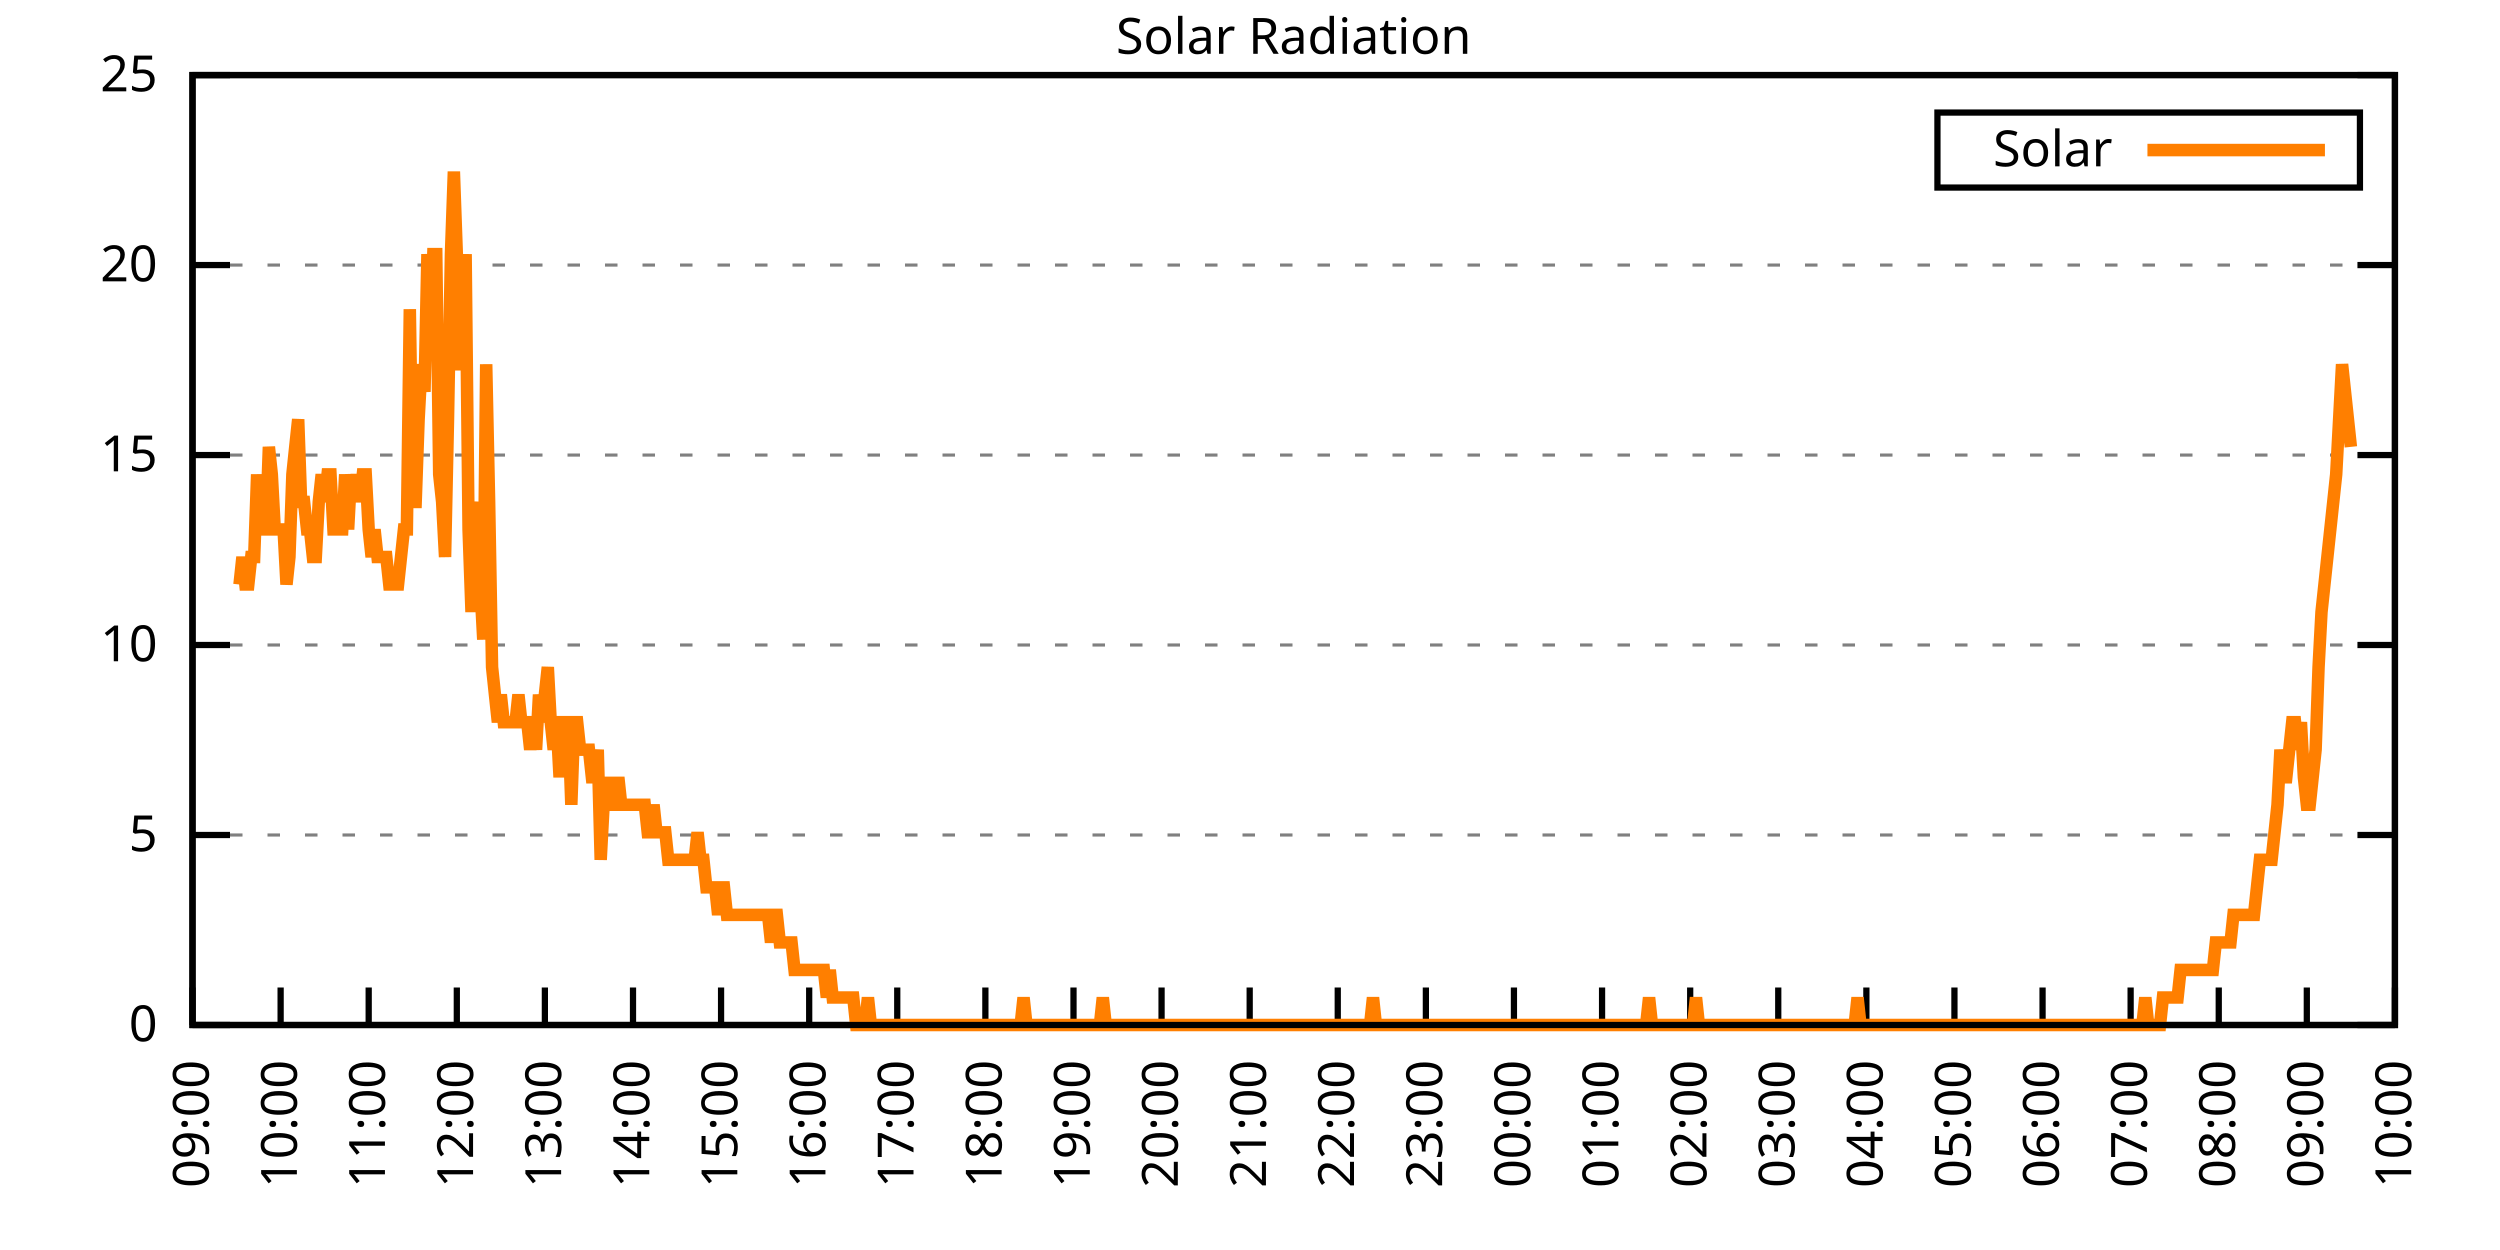
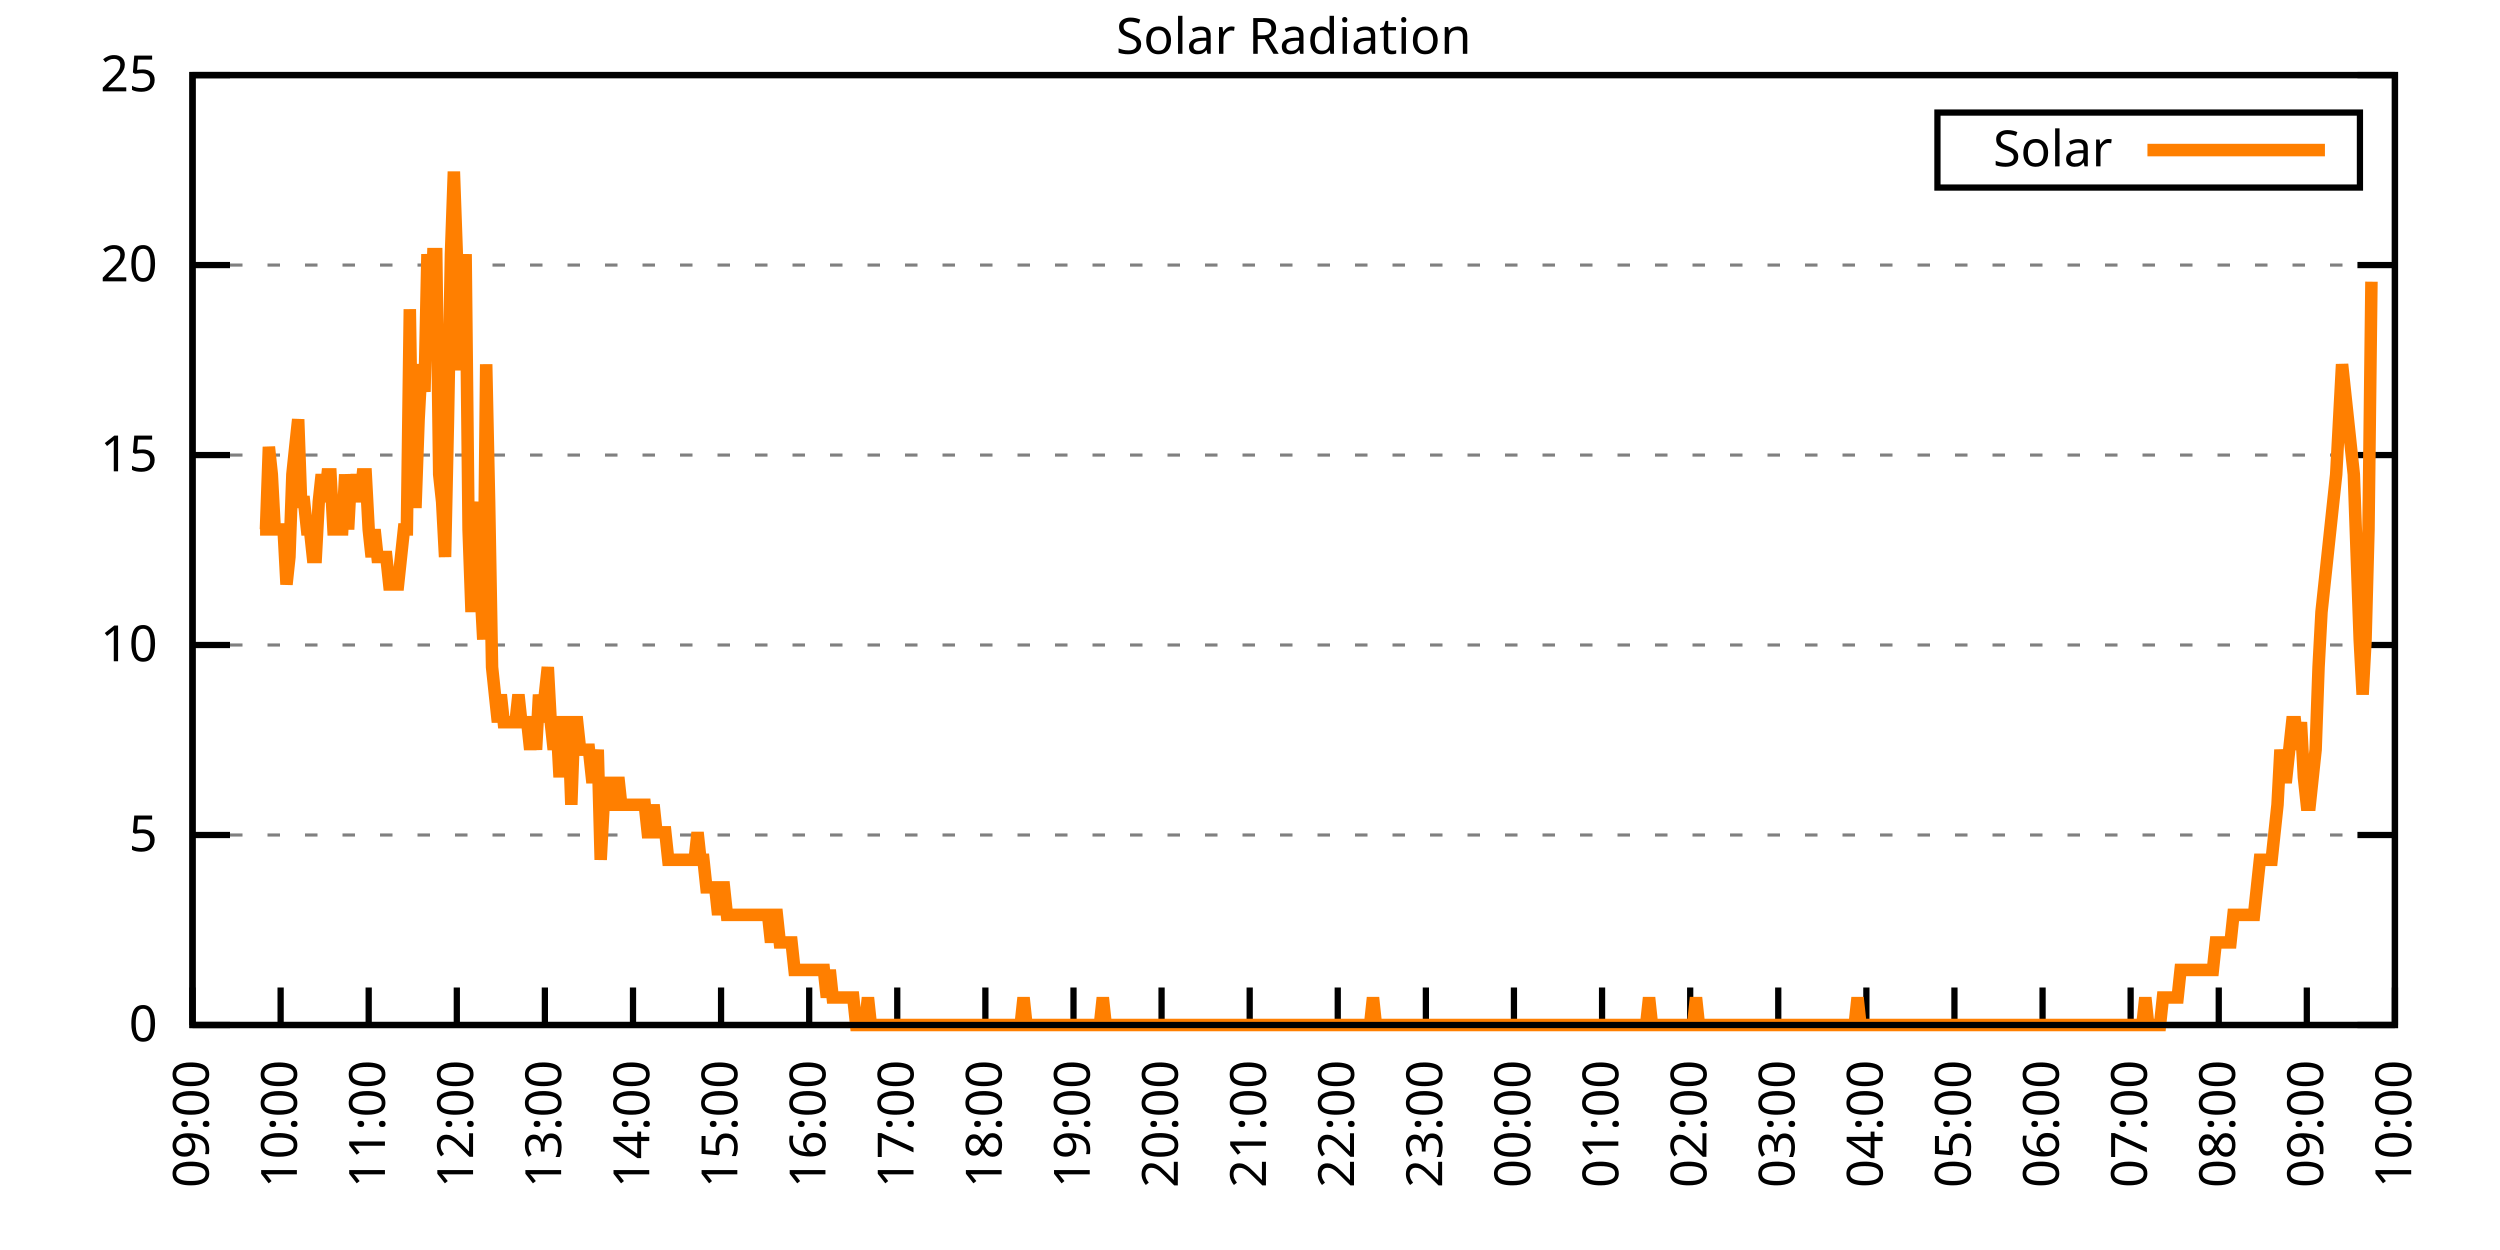
<svg xmlns="http://www.w3.org/2000/svg" xmlns:xlink="http://www.w3.org/1999/xlink" width="400" height="200" viewBox="0 0 400 200">
  <g id="gnuplot_canvas">
    <rect x="0" y="0" width="400" height="200" fill="none" />
    <defs>
      <circle id="gpDot" r="0.5" stroke-width="0.5" stroke="currentColor" />
      <path id="gpPt0" stroke-width="0.333" stroke="currentColor" d="M-1,0 h2 M0,-1 v2" />
      <path id="gpPt1" stroke-width="0.333" stroke="currentColor" d="M-1,-1 L1,1 M1,-1 L-1,1" />
      <path id="gpPt2" stroke-width="0.333" stroke="currentColor" d="M-1,0 L1,0 M0,-1 L0,1 M-1,-1 L1,1 M-1,1 L1,-1" />
      <rect id="gpPt3" stroke-width="0.333" stroke="currentColor" x="-1" y="-1" width="2" height="2" />
      <rect id="gpPt4" stroke-width="0.333" stroke="currentColor" fill="currentColor" x="-1" y="-1" width="2" height="2" />
      <circle id="gpPt5" stroke-width="0.333" stroke="currentColor" cx="0" cy="0" r="1" />
      <use xlink:href="#gpPt5" id="gpPt6" fill="currentColor" stroke="none" />
      <path id="gpPt7" stroke-width="0.333" stroke="currentColor" d="M0,-1.33 L-1.33,0.67 L1.33,0.67 z" />
      <use xlink:href="#gpPt7" id="gpPt8" fill="currentColor" stroke="none" />
      <use xlink:href="#gpPt7" id="gpPt9" stroke="currentColor" transform="rotate(180)" />
      <use xlink:href="#gpPt9" id="gpPt10" fill="currentColor" stroke="none" />
      <use xlink:href="#gpPt3" id="gpPt11" stroke="currentColor" transform="rotate(45)" />
      <use xlink:href="#gpPt11" id="gpPt12" fill="currentColor" stroke="none" />
      <path id="gpPt13" stroke-width="0.333" stroke="currentColor" d="M0,1.330 L1.265,0.411 L0.782,-1.067 L-0.782,-1.076 L-1.265,0.411 z" />
      <use xlink:href="#gpPt13" id="gpPt14" fill="currentColor" stroke="none" />
      <filter id="textbox" filterUnits="objectBoundingBox" x="0" y="0" height="1" width="1">
        <feFlood flood-color="white" flood-opacity="1" result="bgnd" />
        <feComposite in="SourceGraphic" in2="bgnd" operator="atop" />
      </filter>
      <filter id="greybox" filterUnits="objectBoundingBox" x="0" y="0" height="1" width="1">
        <feFlood flood-color="lightgrey" flood-opacity="1" result="grey" />
        <feComposite in="SourceGraphic" in2="grey" operator="atop" />
      </filter>
    </defs>
    <g fill="none" color="white" stroke="currentColor" stroke-width="1.00" stroke-linecap="butt" stroke-linejoin="miter">
</g>
    <g fill="none" color="black" stroke="currentColor" stroke-width="1.00" stroke-linecap="butt" stroke-linejoin="miter">
      <g stroke="none" shape-rendering="crispEdges">
        <polygon fill="rgb(255, 255, 255)" points="30.80,164.00 383.18,164.00 383.18,12.02 30.80,12.02 " />
      </g>
    </g>
    <g fill="none" color="black" stroke="currentColor" stroke-width="1.00" stroke-linecap="butt" stroke-linejoin="miter">
</g>
    <g fill="none" color="black" stroke="black" stroke-width="0.50" stroke-linecap="butt" stroke-linejoin="miter">
</g>
    <g fill="none" color="gray" stroke="currentColor" stroke-width="0.50" stroke-linecap="butt" stroke-linejoin="miter">
      <path stroke="gray" stroke-dasharray="2,4" class="gridline" d="M30.80,164.00 L383.19,164.00  " />
    </g>
    <g fill="none" color="gray" stroke="gray" stroke-width="1.00" stroke-linecap="butt" stroke-linejoin="miter">
</g>
    <g fill="none" color="black" stroke="currentColor" stroke-width="1.00" stroke-linecap="butt" stroke-linejoin="miter">
      <path stroke="black" d="M30.80,164.00 L36.80,164.00 M383.19,164.00 L377.19,164.00  " />
      <g transform="translate(25.20,166.60)" stroke="none" fill="black" font-family="Sans" font-size="8.00" text-anchor="end">
        <text>
          <tspan font-family="Sans"> 0</tspan>
        </text>
      </g>
    </g>
    <g fill="none" color="black" stroke="currentColor" stroke-width="1.00" stroke-linecap="butt" stroke-linejoin="miter">
</g>
    <g fill="none" color="black" stroke="black" stroke-width="0.50" stroke-linecap="butt" stroke-linejoin="miter">
</g>
    <g fill="none" color="gray" stroke="currentColor" stroke-width="0.50" stroke-linecap="butt" stroke-linejoin="miter">
      <path stroke="gray" stroke-dasharray="2,4" class="gridline" d="M30.80,133.60 L383.19,133.60  " />
    </g>
    <g fill="none" color="gray" stroke="gray" stroke-width="1.00" stroke-linecap="butt" stroke-linejoin="miter">
</g>
    <g fill="none" color="black" stroke="currentColor" stroke-width="1.00" stroke-linecap="butt" stroke-linejoin="miter">
      <path stroke="black" d="M30.80,133.60 L36.80,133.60 M383.19,133.60 L377.19,133.60  " />
      <g transform="translate(25.20,136.20)" stroke="none" fill="black" font-family="Sans" font-size="8.00" text-anchor="end">
        <text>
          <tspan font-family="Sans"> 5</tspan>
        </text>
      </g>
    </g>
    <g fill="none" color="black" stroke="currentColor" stroke-width="1.00" stroke-linecap="butt" stroke-linejoin="miter">
</g>
    <g fill="none" color="black" stroke="black" stroke-width="0.50" stroke-linecap="butt" stroke-linejoin="miter">
</g>
    <g fill="none" color="gray" stroke="currentColor" stroke-width="0.50" stroke-linecap="butt" stroke-linejoin="miter">
      <path stroke="gray" stroke-dasharray="2,4" class="gridline" d="M30.80,103.20 L383.19,103.20  " />
    </g>
    <g fill="none" color="gray" stroke="gray" stroke-width="1.00" stroke-linecap="butt" stroke-linejoin="miter">
</g>
    <g fill="none" color="black" stroke="currentColor" stroke-width="1.00" stroke-linecap="butt" stroke-linejoin="miter">
      <path stroke="black" d="M30.80,103.20 L36.80,103.20 M383.19,103.20 L377.19,103.20  " />
      <g transform="translate(25.20,105.80)" stroke="none" fill="black" font-family="Sans" font-size="8.00" text-anchor="end">
        <text>
          <tspan font-family="Sans"> 10</tspan>
        </text>
      </g>
    </g>
    <g fill="none" color="black" stroke="currentColor" stroke-width="1.00" stroke-linecap="butt" stroke-linejoin="miter">
</g>
    <g fill="none" color="black" stroke="black" stroke-width="0.50" stroke-linecap="butt" stroke-linejoin="miter">
</g>
    <g fill="none" color="gray" stroke="currentColor" stroke-width="0.50" stroke-linecap="butt" stroke-linejoin="miter">
      <path stroke="gray" stroke-dasharray="2,4" class="gridline" d="M30.80,72.81 L383.19,72.81  " />
    </g>
    <g fill="none" color="gray" stroke="gray" stroke-width="1.00" stroke-linecap="butt" stroke-linejoin="miter">
</g>
    <g fill="none" color="black" stroke="currentColor" stroke-width="1.00" stroke-linecap="butt" stroke-linejoin="miter">
      <path stroke="black" d="M30.80,72.81 L36.80,72.81 M383.19,72.81 L377.19,72.81  " />
      <g transform="translate(25.20,75.41)" stroke="none" fill="black" font-family="Sans" font-size="8.00" text-anchor="end">
        <text>
          <tspan font-family="Sans"> 15</tspan>
        </text>
      </g>
    </g>
    <g fill="none" color="black" stroke="currentColor" stroke-width="1.00" stroke-linecap="butt" stroke-linejoin="miter">
</g>
    <g fill="none" color="black" stroke="black" stroke-width="0.50" stroke-linecap="butt" stroke-linejoin="miter">
</g>
    <g fill="none" color="gray" stroke="currentColor" stroke-width="0.50" stroke-linecap="butt" stroke-linejoin="miter">
      <path stroke="gray" stroke-dasharray="2,4" class="gridline" d="M30.80,42.41 L383.19,42.41  " />
    </g>
    <g fill="none" color="gray" stroke="gray" stroke-width="1.00" stroke-linecap="butt" stroke-linejoin="miter">
</g>
    <g fill="none" color="black" stroke="currentColor" stroke-width="1.00" stroke-linecap="butt" stroke-linejoin="miter">
      <path stroke="black" d="M30.80,42.41 L36.80,42.41 M383.19,42.41 L377.19,42.41  " />
      <g transform="translate(25.20,45.01)" stroke="none" fill="black" font-family="Sans" font-size="8.00" text-anchor="end">
        <text>
          <tspan font-family="Sans"> 20</tspan>
        </text>
      </g>
    </g>
    <g fill="none" color="black" stroke="currentColor" stroke-width="1.00" stroke-linecap="butt" stroke-linejoin="miter">
</g>
    <g fill="none" color="black" stroke="black" stroke-width="0.50" stroke-linecap="butt" stroke-linejoin="miter">
</g>
    <g fill="none" color="gray" stroke="currentColor" stroke-width="0.50" stroke-linecap="butt" stroke-linejoin="miter">
      <path stroke="gray" stroke-dasharray="2,4" class="gridline" d="M30.80,12.01 L383.19,12.01  " />
    </g>
    <g fill="none" color="gray" stroke="gray" stroke-width="1.00" stroke-linecap="butt" stroke-linejoin="miter">
</g>
    <g fill="none" color="black" stroke="currentColor" stroke-width="1.00" stroke-linecap="butt" stroke-linejoin="miter">
      <path stroke="black" d="M30.80,12.01 L36.80,12.01 M383.19,12.01 L377.19,12.01  " />
      <g transform="translate(25.20,14.61)" stroke="none" fill="black" font-family="Sans" font-size="8.00" text-anchor="end">
        <text>
          <tspan font-family="Sans"> 25</tspan>
        </text>
      </g>
    </g>
    <g fill="none" color="black" stroke="currentColor" stroke-width="1.00" stroke-linecap="butt" stroke-linejoin="miter">
      <path stroke="black" d="M30.80,164.00 L30.80,158.00  " />
      <g transform="translate(33.40,169.60) rotate(270.00)" stroke="none" fill="black" font-family="Sans" font-size="8.00" text-anchor="end">
        <text>
          <tspan font-family="Sans">09:00</tspan>
        </text>
      </g>
    </g>
    <g fill="none" color="black" stroke="currentColor" stroke-width="1.00" stroke-linecap="butt" stroke-linejoin="miter">
      <path stroke="black" d="M44.90,164.00 L44.90,158.00  " />
      <g transform="translate(47.50,169.60) rotate(270.00)" stroke="none" fill="black" font-family="Sans" font-size="8.00" text-anchor="end">
        <text>
          <tspan font-family="Sans">10:00</tspan>
        </text>
      </g>
    </g>
    <g fill="none" color="black" stroke="currentColor" stroke-width="1.00" stroke-linecap="butt" stroke-linejoin="miter">
      <path stroke="black" d="M58.99,164.00 L58.99,158.00  " />
      <g transform="translate(61.59,169.60) rotate(270.00)" stroke="none" fill="black" font-family="Sans" font-size="8.00" text-anchor="end">
        <text>
          <tspan font-family="Sans">11:00</tspan>
        </text>
      </g>
    </g>
    <g fill="none" color="black" stroke="currentColor" stroke-width="1.00" stroke-linecap="butt" stroke-linejoin="miter">
      <path stroke="black" d="M73.09,164.00 L73.09,158.00  " />
      <g transform="translate(75.69,169.60) rotate(270.00)" stroke="none" fill="black" font-family="Sans" font-size="8.00" text-anchor="end">
        <text>
          <tspan font-family="Sans">12:00</tspan>
        </text>
      </g>
    </g>
    <g fill="none" color="black" stroke="currentColor" stroke-width="1.00" stroke-linecap="butt" stroke-linejoin="miter">
      <path stroke="black" d="M87.18,164.00 L87.18,158.00  " />
      <g transform="translate(89.78,169.60) rotate(270.00)" stroke="none" fill="black" font-family="Sans" font-size="8.00" text-anchor="end">
        <text>
          <tspan font-family="Sans">13:00</tspan>
        </text>
      </g>
    </g>
    <g fill="none" color="black" stroke="currentColor" stroke-width="1.00" stroke-linecap="butt" stroke-linejoin="miter">
      <path stroke="black" d="M101.28,164.00 L101.28,158.00  " />
      <g transform="translate(103.88,169.60) rotate(270.00)" stroke="none" fill="black" font-family="Sans" font-size="8.00" text-anchor="end">
        <text>
          <tspan font-family="Sans">14:00</tspan>
        </text>
      </g>
    </g>
    <g fill="none" color="black" stroke="currentColor" stroke-width="1.00" stroke-linecap="butt" stroke-linejoin="miter">
      <path stroke="black" d="M115.37,164.00 L115.37,158.00  " />
      <g transform="translate(117.97,169.60) rotate(270.00)" stroke="none" fill="black" font-family="Sans" font-size="8.00" text-anchor="end">
        <text>
          <tspan font-family="Sans">15:00</tspan>
        </text>
      </g>
    </g>
    <g fill="none" color="black" stroke="currentColor" stroke-width="1.00" stroke-linecap="butt" stroke-linejoin="miter">
      <path stroke="black" d="M129.47,164.00 L129.47,158.00  " />
      <g transform="translate(132.07,169.60) rotate(270.00)" stroke="none" fill="black" font-family="Sans" font-size="8.00" text-anchor="end">
        <text>
          <tspan font-family="Sans">16:00</tspan>
        </text>
      </g>
    </g>
    <g fill="none" color="black" stroke="currentColor" stroke-width="1.00" stroke-linecap="butt" stroke-linejoin="miter">
      <path stroke="black" d="M143.56,164.00 L143.56,158.00  " />
      <g transform="translate(146.16,169.60) rotate(270.00)" stroke="none" fill="black" font-family="Sans" font-size="8.00" text-anchor="end">
        <text>
          <tspan font-family="Sans">17:00</tspan>
        </text>
      </g>
    </g>
    <g fill="none" color="black" stroke="currentColor" stroke-width="1.00" stroke-linecap="butt" stroke-linejoin="miter">
      <path stroke="black" d="M157.66,164.00 L157.66,158.00  " />
      <g transform="translate(160.26,169.60) rotate(270.00)" stroke="none" fill="black" font-family="Sans" font-size="8.00" text-anchor="end">
        <text>
          <tspan font-family="Sans">18:00</tspan>
        </text>
      </g>
    </g>
    <g fill="none" color="black" stroke="currentColor" stroke-width="1.00" stroke-linecap="butt" stroke-linejoin="miter">
      <path stroke="black" d="M171.76,164.00 L171.76,158.00  " />
      <g transform="translate(174.36,169.60) rotate(270.00)" stroke="none" fill="black" font-family="Sans" font-size="8.00" text-anchor="end">
        <text>
          <tspan font-family="Sans">19:00</tspan>
        </text>
      </g>
    </g>
    <g fill="none" color="black" stroke="currentColor" stroke-width="1.00" stroke-linecap="butt" stroke-linejoin="miter">
      <path stroke="black" d="M185.85,164.00 L185.85,158.00  " />
      <g transform="translate(188.45,169.60) rotate(270.00)" stroke="none" fill="black" font-family="Sans" font-size="8.00" text-anchor="end">
        <text>
          <tspan font-family="Sans">20:00</tspan>
        </text>
      </g>
    </g>
    <g fill="none" color="black" stroke="currentColor" stroke-width="1.00" stroke-linecap="butt" stroke-linejoin="miter">
      <path stroke="black" d="M199.95,164.00 L199.95,158.00  " />
      <g transform="translate(202.55,169.60) rotate(270.00)" stroke="none" fill="black" font-family="Sans" font-size="8.00" text-anchor="end">
        <text>
          <tspan font-family="Sans">21:00</tspan>
        </text>
      </g>
    </g>
    <g fill="none" color="black" stroke="currentColor" stroke-width="1.00" stroke-linecap="butt" stroke-linejoin="miter">
      <path stroke="black" d="M214.04,164.00 L214.04,158.00  " />
      <g transform="translate(216.64,169.60) rotate(270.00)" stroke="none" fill="black" font-family="Sans" font-size="8.00" text-anchor="end">
        <text>
          <tspan font-family="Sans">22:00</tspan>
        </text>
      </g>
    </g>
    <g fill="none" color="black" stroke="currentColor" stroke-width="1.00" stroke-linecap="butt" stroke-linejoin="miter">
      <path stroke="black" d="M228.14,164.00 L228.14,158.00  " />
      <g transform="translate(230.74,169.60) rotate(270.00)" stroke="none" fill="black" font-family="Sans" font-size="8.00" text-anchor="end">
        <text>
          <tspan font-family="Sans">23:00</tspan>
        </text>
      </g>
    </g>
    <g fill="none" color="black" stroke="currentColor" stroke-width="1.00" stroke-linecap="butt" stroke-linejoin="miter">
      <path stroke="black" d="M242.23,164.00 L242.23,158.00  " />
      <g transform="translate(244.83,169.60) rotate(270.00)" stroke="none" fill="black" font-family="Sans" font-size="8.00" text-anchor="end">
        <text>
          <tspan font-family="Sans">00:00</tspan>
        </text>
      </g>
    </g>
    <g fill="none" color="black" stroke="currentColor" stroke-width="1.00" stroke-linecap="butt" stroke-linejoin="miter">
      <path stroke="black" d="M256.33,164.00 L256.33,158.00  " />
      <g transform="translate(258.93,169.60) rotate(270.00)" stroke="none" fill="black" font-family="Sans" font-size="8.00" text-anchor="end">
        <text>
          <tspan font-family="Sans">01:00</tspan>
        </text>
      </g>
    </g>
    <g fill="none" color="black" stroke="currentColor" stroke-width="1.00" stroke-linecap="butt" stroke-linejoin="miter">
      <path stroke="black" d="M270.43,164.00 L270.43,158.00  " />
      <g transform="translate(273.03,169.60) rotate(270.00)" stroke="none" fill="black" font-family="Sans" font-size="8.00" text-anchor="end">
        <text>
          <tspan font-family="Sans">02:00</tspan>
        </text>
      </g>
    </g>
    <g fill="none" color="black" stroke="currentColor" stroke-width="1.00" stroke-linecap="butt" stroke-linejoin="miter">
      <path stroke="black" d="M284.52,164.00 L284.52,158.00  " />
      <g transform="translate(287.12,169.60) rotate(270.00)" stroke="none" fill="black" font-family="Sans" font-size="8.00" text-anchor="end">
        <text>
          <tspan font-family="Sans">03:00</tspan>
        </text>
      </g>
    </g>
    <g fill="none" color="black" stroke="currentColor" stroke-width="1.00" stroke-linecap="butt" stroke-linejoin="miter">
      <path stroke="black" d="M298.62,164.00 L298.62,158.00  " />
      <g transform="translate(301.22,169.60) rotate(270.00)" stroke="none" fill="black" font-family="Sans" font-size="8.00" text-anchor="end">
        <text>
          <tspan font-family="Sans">04:00</tspan>
        </text>
      </g>
    </g>
    <g fill="none" color="black" stroke="currentColor" stroke-width="1.00" stroke-linecap="butt" stroke-linejoin="miter">
      <path stroke="black" d="M312.71,164.00 L312.71,158.00  " />
      <g transform="translate(315.31,169.60) rotate(270.00)" stroke="none" fill="black" font-family="Sans" font-size="8.00" text-anchor="end">
        <text>
          <tspan font-family="Sans">05:00</tspan>
        </text>
      </g>
    </g>
    <g fill="none" color="black" stroke="currentColor" stroke-width="1.00" stroke-linecap="butt" stroke-linejoin="miter">
      <path stroke="black" d="M326.81,164.00 L326.81,158.00  " />
      <g transform="translate(329.41,169.60) rotate(270.00)" stroke="none" fill="black" font-family="Sans" font-size="8.00" text-anchor="end">
        <text>
          <tspan font-family="Sans">06:00</tspan>
        </text>
      </g>
    </g>
    <g fill="none" color="black" stroke="currentColor" stroke-width="1.00" stroke-linecap="butt" stroke-linejoin="miter">
      <path stroke="black" d="M340.90,164.00 L340.90,158.00  " />
      <g transform="translate(343.50,169.60) rotate(270.00)" stroke="none" fill="black" font-family="Sans" font-size="8.00" text-anchor="end">
        <text>
          <tspan font-family="Sans">07:00</tspan>
        </text>
      </g>
    </g>
    <g fill="none" color="black" stroke="currentColor" stroke-width="1.00" stroke-linecap="butt" stroke-linejoin="miter">
      <path stroke="black" d="M355.00,164.00 L355.00,158.00  " />
      <g transform="translate(357.60,169.60) rotate(270.00)" stroke="none" fill="black" font-family="Sans" font-size="8.00" text-anchor="end">
        <text>
          <tspan font-family="Sans">08:00</tspan>
        </text>
      </g>
    </g>
    <g fill="none" color="black" stroke="currentColor" stroke-width="1.00" stroke-linecap="butt" stroke-linejoin="miter">
      <path stroke="black" d="M369.09,164.00 L369.09,158.00  " />
      <g transform="translate(371.69,169.60) rotate(270.00)" stroke="none" fill="black" font-family="Sans" font-size="8.00" text-anchor="end">
        <text>
          <tspan font-family="Sans">09:00</tspan>
        </text>
      </g>
    </g>
    <g fill="none" color="black" stroke="currentColor" stroke-width="1.00" stroke-linecap="butt" stroke-linejoin="miter">
      <path stroke="black" d="M383.19,164.00 L383.19,158.00  " />
      <g transform="translate(385.79,169.60) rotate(270.00)" stroke="none" fill="black" font-family="Sans" font-size="8.00" text-anchor="end">
        <text>
          <tspan font-family="Sans">10:00</tspan>
        </text>
      </g>
    </g>
    <g fill="none" color="black" stroke="currentColor" stroke-width="1.00" stroke-linecap="butt" stroke-linejoin="miter">
</g>
    <g fill="none" color="black" stroke="currentColor" stroke-width="1.00" stroke-linecap="butt" stroke-linejoin="miter">
      <path stroke="black" d="M30.80,12.01 L30.80,164.00 L383.19,164.00 L383.19,12.01 L30.80,12.01 Z  " />
    </g>
    <g fill="none" color="black" stroke="currentColor" stroke-width="1.00" stroke-linecap="butt" stroke-linejoin="miter">
</g>
    <g fill="none" color="black" stroke="currentColor" stroke-width="1.00" stroke-linecap="butt" stroke-linejoin="miter">
      <path stroke="black" d="M309.99,30.01 L309.99,18.01 L377.59,18.01 L377.59,30.01 L309.99,30.01 Z  " />
    </g>
    <g id="Solar_Radiation_plot_1">
      <g fill="none" color="white" stroke="black" stroke-width="2.00" stroke-linecap="butt" stroke-linejoin="miter">
</g>
      <g fill="none" color="black" stroke="currentColor" stroke-width="2.00" stroke-linecap="butt" stroke-linejoin="miter">
        <g transform="translate(337.99,26.61)" stroke="none" fill="black" font-family="Sans" font-size="8.00" text-anchor="end">
          <text>
            <tspan font-family="Sans">Solar</tspan>
          </text>
        </g>
      </g>
      <g fill="none" color="black" stroke="currentColor" stroke-width="2.00" stroke-linecap="butt" stroke-linejoin="miter">
-         <path stroke="rgb(255, 127,   0)" d="M343.59,24.01 L371.99,24.01 M38.32,93.52 L38.79,89.12 L39.26,93.52 L39.73,93.52 L40.20,89.12 L40.67,89.12   L41.14,75.90 L41.61,84.71 L42.08,84.71 L42.55,84.71 L43.02,71.50 L43.49,75.90 L43.96,84.71 L44.43,84.71   L44.90,84.71 L45.37,84.71 L45.84,93.52 L46.31,89.12 L46.78,75.90 L47.24,71.50 L47.71,67.09 L48.18,80.31   L48.65,80.31 L49.12,84.71 L49.59,84.71 L50.06,89.12 L50.53,89.12 L51.00,80.31 L51.47,75.90 L51.94,80.31   L52.41,75.90 L52.88,75.90 L53.35,84.71 L53.82,84.71 L54.29,84.71 L54.76,84.71 L55.23,75.90 L55.70,84.71   L56.17,75.90 L56.64,80.31 L57.11,75.90 L57.58,80.31 L58.05,75.90 L58.52,75.90 L58.99,84.71 L59.46,89.12   L59.93,84.71 L60.40,89.12 L60.87,89.12 L61.34,89.12 L61.81,89.12 L62.28,93.52 L62.75,93.52 L63.22,93.52   L63.69,93.52 L64.16,89.12 L64.63,84.71 L65.10,84.71 L65.57,49.47 L66.04,80.31 L66.51,80.31 L66.98,67.09   L67.45,58.28 L67.92,62.69 L68.39,40.66 L68.86,53.88 L69.33,40.66 L69.80,40.66 L70.27,75.90 L70.74,80.31   L71.21,89.12 L71.68,67.09 L72.15,40.66 L72.62,27.45 L73.09,40.66 L73.56,58.28 L74.03,58.28 L74.50,40.66   L74.97,84.71 L75.44,97.93 L75.91,84.71 L76.38,80.31 L76.85,93.52 L77.32,102.33 L77.79,58.28 L78.26,80.31   L78.73,106.74 L79.19,111.14 L79.66,115.55 L80.13,111.14 L80.60,115.55 L81.07,115.55 L81.54,115.55 L82.01,115.55   L82.48,115.55 L82.95,111.14 L83.42,115.55 L83.89,115.55 L84.36,115.55 L84.83,119.95 L85.30,115.55 L85.77,119.95   L86.24,111.14 L86.71,115.55 L87.18,111.14 L87.65,106.74 L88.12,115.55 L88.59,119.95 L89.06,115.55 L89.53,124.36   L90.00,115.55 L90.47,115.55 L90.94,115.55 L91.41,128.76 L91.88,115.55 L92.35,115.55 L92.82,119.95 L93.29,119.95   L93.76,119.95 L94.23,119.95 L94.70,124.36 L95.17,124.36 L95.64,119.95 L96.11,137.57 L96.58,128.76 L97.05,124.36   L97.52,128.76 L97.99,128.76 L98.46,128.76 L98.93,124.36 L99.40,128.76 L99.87,128.76 L100.34,128.76 L100.81,128.76   L101.28,128.76 L101.75,128.76 L102.22,128.76 L102.69,128.76 L103.16,128.76 L103.63,133.17 L104.10,133.17 L104.57,128.76   L105.04,133.17 L105.51,133.17 L105.98,133.17 L106.45,133.17 L106.92,137.57 L107.39,137.57 L107.86,137.57 L108.33,137.57   L108.80,137.57 L109.27,137.57 L109.74,137.57 L110.21,137.57 L110.68,137.57 L111.14,137.57 L111.61,133.17 L112.08,137.57   L112.55,137.57 L113.02,141.98 L113.49,141.98 L113.96,141.98 L114.43,141.98 L114.90,146.38 L115.37,141.98 L115.84,141.98   L116.31,146.38 L116.78,146.38 L117.25,146.38 L117.72,146.38 L118.19,146.38 L118.66,146.38 L119.13,146.38 L119.60,146.38   L120.07,146.38 L120.54,146.38 L121.01,146.38 L121.48,146.38 L121.95,146.38 L122.42,146.38 L122.89,146.38 L123.36,150.79   L123.83,146.38 L124.30,146.38 L124.77,150.79 L125.24,150.79 L125.71,150.79 L126.18,150.79 L126.65,150.79 L127.12,155.19   L127.59,155.19 L128.06,155.19 L128.53,155.19 L129.00,155.19 L129.47,155.19 L129.94,155.19 L130.41,155.19 L130.88,155.19   L131.35,155.19 L131.82,155.19 L132.29,159.60 L132.76,155.19 L133.23,159.60 L133.70,159.60 L134.17,159.60 L134.64,159.60   L135.11,159.60 L135.58,159.60 L136.05,159.60 L136.52,159.60 L136.99,164.00 L137.46,164.00 L137.93,164.00 L138.40,164.00   L138.87,159.60 L139.34,164.00 L139.81,164.00 L140.28,164.00 L140.75,164.00 L141.22,164.00 L141.69,164.00 L142.16,164.00   L142.63,164.00 L143.09,164.00 L143.56,164.00 L144.03,164.00 L144.50,164.00 L144.97,164.00 L145.44,164.00 L145.91,164.00   L146.38,164.00 L146.85,164.00 L147.32,164.00 L147.79,164.00 L148.26,164.00 L148.73,164.00 L149.20,164.00 L149.67,164.00   L150.14,164.00 L150.61,164.00 L151.08,164.00 L151.55,164.00 L152.02,164.00 L152.49,164.00 L152.96,164.00 L153.43,164.00   L153.90,164.00 L154.37,164.00 L154.84,164.00 L155.31,164.00 L155.78,164.00 L156.25,164.00 L156.72,164.00 L157.19,164.00   L157.66,164.00 L158.13,164.00 L158.60,164.00 L159.07,164.00 L159.54,164.00 L160.01,164.00 L160.48,164.00 L160.95,164.00   L161.42,164.00 L161.89,164.00 L162.36,164.00 L162.83,164.00 L163.30,164.00 L163.77,159.60 L164.24,164.00 L164.71,164.00   L165.18,164.00 L165.65,164.00 L166.12,164.00 L166.59,164.00 L167.06,164.00 L167.53,164.00 L168.00,164.00 L168.47,164.00   L168.94,164.00 L169.41,164.00 L169.88,164.00 L170.35,164.00 L170.82,164.00 L171.29,164.00 L171.76,164.00 L172.23,164.00   L172.70,164.00 L173.17,164.00 L173.64,164.00 L174.11,164.00 L174.58,164.00 L175.04,164.00 L175.51,164.00 L175.98,164.00   L176.45,159.60 L176.92,164.00 L177.39,164.00 L177.86,164.00 L178.33,164.00 L178.80,164.00 L179.27,164.00 L179.74,164.00   L180.21,164.00 L180.68,164.00 L181.15,164.00 L181.62,164.00 L182.09,164.00 L182.56,164.00 L183.03,164.00 L183.50,164.00   L183.97,164.00 L184.44,164.00 L184.91,164.00 L185.38,164.00 L185.85,164.00 L186.32,164.00 L186.79,164.00 L187.26,164.00   L187.73,164.00 L188.20,164.00 L188.67,164.00 L189.14,164.00 L189.61,164.00 L190.08,164.00 L190.55,164.00 L191.02,164.00   L191.49,164.00 L191.96,164.00 L192.43,164.00 L192.90,164.00 L193.37,164.00 L193.84,164.00 L194.31,164.00 L194.78,164.00   L195.25,164.00 L195.72,164.00 L196.19,164.00 L196.66,164.00 L197.13,164.00 L197.60,164.00 L198.07,164.00 L198.54,164.00   L199.01,164.00 L199.48,164.00 L199.95,164.00 L200.42,164.00 L200.89,164.00 L201.36,164.00 L201.83,164.00 L202.30,164.00   L202.77,164.00 L203.24,164.00 L203.71,164.00 L204.18,164.00 L204.65,164.00 L205.12,164.00 L205.59,164.00 L206.06,164.00   L206.53,164.00 L207.00,164.00 L207.46,164.00 L207.93,164.00 L208.40,164.00 L208.87,164.00 L209.34,164.00 L209.81,164.00   L210.28,164.00 L210.75,164.00 L211.22,164.00 L211.69,164.00 L212.16,164.00 L212.63,164.00 L213.10,164.00 L213.57,164.00   L214.04,164.00 L214.51,164.00 L214.98,164.00 L215.45,164.00 L215.92,164.00 L216.39,164.00 L216.86,164.00 L217.33,164.00   L217.80,164.00 L218.27,164.00 L218.74,164.00 L219.21,164.00 L219.68,159.60 L220.15,164.00 L220.62,164.00 L221.09,164.00   L221.56,164.00 L222.03,164.00 L222.50,164.00 L222.97,164.00 L223.44,164.00 L223.91,164.00 L224.38,164.00 L224.85,164.00   L225.32,164.00 L225.79,164.00 L226.26,164.00 L226.73,164.00 L227.20,164.00 L227.67,164.00 L228.14,164.00 L228.61,164.00   L229.08,164.00 L229.55,164.00 L230.02,164.00 L230.49,164.00 L230.96,164.00 L231.43,164.00 L231.90,164.00 L232.37,164.00   L232.84,164.00 L233.31,164.00 L233.78,164.00 L234.25,164.00 L234.72,164.00 L235.19,164.00 L235.66,164.00 L236.13,164.00   L236.60,164.00 L237.07,164.00 L237.54,164.00 L238.01,164.00 L238.48,164.00 L238.95,164.00 L239.41,164.00 L239.88,164.00   L240.35,164.00 L240.82,164.00 L241.29,164.00 L241.76,164.00 L242.23,164.00 L242.70,164.00 L243.17,164.00 L243.64,164.00   L244.11,164.00 L244.58,164.00 L245.05,164.00 L245.52,164.00 L245.99,164.00 L246.46,164.00 L246.93,164.00 L247.40,164.00   L247.87,164.00 L248.34,164.00 L248.81,164.00 L249.28,164.00 L249.75,164.00 L250.22,164.00 L250.69,164.00 L251.16,164.00   L251.63,164.00 L252.10,164.00 L252.57,164.00 L253.04,164.00 L253.51,164.00 L253.98,164.00 L254.45,164.00 L254.92,164.00   L255.39,164.00 L255.86,164.00 L256.33,164.00 L256.80,164.00 L257.27,164.00 L257.74,164.00 L258.21,164.00 L258.68,164.00   L259.15,164.00 L259.62,164.00 L260.09,164.00 L260.56,164.00 L261.03,164.00 L261.50,164.00 L261.97,164.00 L262.44,164.00   L262.91,164.00 L263.38,164.00 L263.85,159.60 L264.32,164.00 L264.79,164.00 L265.26,164.00 L265.73,164.00 L266.20,164.00   L266.67,164.00 L267.14,164.00 L267.61,164.00 L268.08,164.00 L268.55,164.00 L269.02,164.00 L269.49,164.00 L269.96,164.00   L270.43,164.00 L270.90,164.00 L271.36,159.60 L271.83,164.00 L272.30,164.00 L272.77,164.00 L273.24,164.00 L273.71,164.00   L274.18,164.00 L274.65,164.00 L275.12,164.00 L275.59,164.00 L276.06,164.00 L276.53,164.00 L277.00,164.00 L277.47,164.00   L277.94,164.00 L278.41,164.00 L278.88,164.00 L279.35,164.00 L279.82,164.00 L280.29,164.00 L280.76,164.00 L281.23,164.00   L281.70,164.00 L282.17,164.00 L282.64,164.00 L283.11,164.00 L283.58,164.00 L284.05,164.00 L284.52,164.00 L284.99,164.00   L285.46,164.00 L285.93,164.00 L286.40,164.00 L286.87,164.00 L287.34,164.00 L287.81,164.00 L288.28,164.00 L288.75,164.00   L289.22,164.00 L289.69,164.00 L290.16,164.00 L290.63,164.00 L291.10,164.00 L291.57,164.00 L292.04,164.00 L292.51,164.00   L292.98,164.00 L293.45,164.00 L293.92,164.00 L294.39,164.00 L294.86,164.00 L295.33,164.00 L295.80,164.00 L296.27,164.00   L296.74,164.00 L297.21,159.60 L297.68,164.00 L298.15,164.00 L298.62,164.00 L299.09,164.00 L299.56,164.00 L300.03,164.00   L300.50,164.00 L300.97,164.00 L301.44,164.00 L301.91,164.00 L302.38,164.00 L302.85,164.00 L303.31,164.00 L303.78,164.00   L304.25,164.00 L304.72,164.00 L305.19,164.00 L305.66,164.00 L306.13,164.00 L306.60,164.00 L307.07,164.00 L307.54,164.00   L308.01,164.00 L308.48,164.00 L308.95,164.00 L309.42,164.00 L309.89,164.00 L310.36,164.00 L310.83,164.00 L311.30,164.00   L311.77,164.00 L312.24,164.00 L312.71,164.00 L313.18,164.00 L313.65,164.00 L314.12,164.00 L314.59,164.00 L315.06,164.00   L315.53,164.00 L316.00,164.00 L316.47,164.00 L316.94,164.00 L317.41,164.00 L317.88,164.00 L318.35,164.00 L318.82,164.00   L319.29,164.00 L319.76,164.00 L320.23,164.00 L320.70,164.00 L321.17,164.00 L321.64,164.00 L322.11,164.00 L322.58,164.00   L323.05,164.00 L323.52,164.00 L323.99,164.00 L324.46,164.00 L324.93,164.00 L325.40,164.00 L325.87,164.00 L326.34,164.00   L326.81,164.00 L327.28,164.00 L327.75,164.00 L328.22,164.00 L328.69,164.00 L329.16,164.00 L329.63,164.00 L330.10,164.00   L330.57,164.00 L331.04,164.00 L331.51,164.00 L331.98,164.00 L332.45,164.00 L332.92,164.00 L333.39,164.00 L333.86,164.00   L334.33,164.00 L334.80,164.00 L335.26,164.00 L335.73,164.00 L336.20,164.00 L336.67,164.00 L337.14,164.00 L337.61,164.00   L338.08,164.00 L338.55,164.00 L339.02,164.00 L339.49,164.00 L339.96,164.00 L340.43,164.00 L340.90,164.00 L341.37,164.00   L341.84,164.00 L342.31,164.00 L342.78,164.00 L343.25,159.60 L343.72,164.00 L344.19,164.00 L344.66,164.00 L345.13,164.00   L345.60,164.00 L346.07,159.60 L346.54,159.60 L347.01,159.60 L347.48,159.60 L347.95,159.60 L348.42,159.60 L348.89,155.19   L349.36,155.19 L349.83,155.19 L350.30,155.19 L350.77,155.19 L351.24,155.19 L351.71,155.19 L352.18,155.19 L352.65,155.19   L353.12,155.19 L353.59,155.19 L354.06,155.19 L354.53,150.79 L355.00,150.79 L355.47,150.79 L355.94,150.79 L356.41,150.79   L356.88,150.79 L357.35,146.38 L357.82,146.38 L358.29,146.38 L358.76,146.38 L359.23,146.38 L359.70,146.38 L360.17,146.38   L360.64,146.38 L361.11,141.98 L361.58,137.57 L362.05,137.57 L362.52,137.57 L362.99,137.57 L363.46,137.57 L363.93,133.17   L364.40,128.76 L364.87,119.95 L365.34,124.36 L365.81,124.36 L366.28,119.95 L366.75,115.55 L367.21,115.55 L367.68,119.95   L368.15,115.55 L368.62,124.36 L369.09,128.76 L369.56,128.76 L370.03,124.36 L370.50,119.95 L370.97,106.74 L371.44,97.93   L371.91,93.52 L372.38,89.12 L372.85,84.71 L373.32,80.31 L373.79,75.90 L374.26,67.09 L374.73,58.28 L375.20,62.69   L375.67,67.09 L376.14,71.50  " />
+         <path stroke="rgb(255, 127,   0)" d="M343.59,24.01 L371.99,24.01 M41.61,84.71 L42.08,84.71 L42.55,84.71 L43.02,71.50 L43.49,75.90 L43.96,84.71   L44.43,84.71 L44.90,84.71 L45.37,84.71 L45.84,93.52 L46.31,89.12 L46.78,75.90 L47.24,71.50 L47.71,67.09   L48.18,80.31 L48.65,80.31 L49.12,84.71 L49.59,84.71 L50.06,89.12 L50.53,89.12 L51.00,80.31 L51.47,75.90   L51.94,80.31 L52.41,75.90 L52.88,75.90 L53.35,84.71 L53.82,84.71 L54.29,84.71 L54.76,84.71 L55.23,75.90   L55.70,84.71 L56.17,75.90 L56.64,80.31 L57.11,75.90 L57.58,80.31 L58.05,75.90 L58.52,75.90 L58.99,84.71   L59.46,89.12 L59.93,84.71 L60.40,89.12 L60.87,89.12 L61.34,89.12 L61.81,89.12 L62.28,93.52 L62.75,93.52   L63.22,93.52 L63.69,93.52 L64.16,89.12 L64.63,84.71 L65.10,84.71 L65.57,49.47 L66.04,80.31 L66.51,80.31   L66.98,67.09 L67.45,58.28 L67.92,62.69 L68.39,40.66 L68.86,53.88 L69.33,40.66 L69.80,40.66 L70.27,75.90   L70.74,80.31 L71.21,89.12 L71.68,67.09 L72.15,40.66 L72.62,27.45 L73.09,40.66 L73.56,58.28 L74.03,58.28   L74.50,40.66 L74.97,84.71 L75.44,97.93 L75.91,84.71 L76.38,80.31 L76.85,93.52 L77.32,102.33 L77.79,58.28   L78.26,80.31 L78.73,106.74 L79.19,111.14 L79.66,115.55 L80.13,111.14 L80.60,115.55 L81.07,115.55 L81.54,115.55   L82.01,115.55 L82.48,115.55 L82.95,111.14 L83.42,115.55 L83.89,115.55 L84.36,115.55 L84.83,119.95 L85.30,115.55   L85.77,119.95 L86.24,111.14 L86.71,115.55 L87.18,111.14 L87.65,106.74 L88.12,115.55 L88.59,119.95 L89.06,115.55   L89.53,124.36 L90.00,115.55 L90.47,115.55 L90.94,115.55 L91.41,128.76 L91.88,115.55 L92.35,115.55 L92.82,119.95   L93.29,119.95 L93.76,119.95 L94.23,119.95 L94.70,124.36 L95.17,124.36 L95.64,119.95 L96.11,137.57 L96.58,128.76   L97.05,124.36 L97.52,128.76 L97.99,128.76 L98.46,128.76 L98.93,124.36 L99.40,128.76 L99.87,128.76 L100.34,128.76   L100.81,128.76 L101.28,128.76 L101.75,128.76 L102.22,128.76 L102.69,128.76 L103.16,128.76 L103.63,133.17 L104.10,133.17   L104.57,128.76 L105.04,133.17 L105.51,133.17 L105.98,133.17 L106.45,133.17 L106.92,137.57 L107.39,137.57 L107.86,137.57   L108.33,137.57 L108.80,137.57 L109.27,137.57 L109.74,137.57 L110.21,137.57 L110.68,137.57 L111.14,137.57 L111.61,133.17   L112.08,137.57 L112.55,137.57 L113.02,141.98 L113.49,141.98 L113.96,141.98 L114.43,141.98 L114.90,146.38 L115.37,141.98   L115.84,141.98 L116.31,146.38 L116.78,146.38 L117.25,146.38 L117.72,146.38 L118.19,146.38 L118.66,146.38 L119.13,146.38   L119.60,146.38 L120.07,146.38 L120.54,146.38 L121.01,146.38 L121.48,146.38 L121.95,146.38 L122.42,146.38 L122.89,146.38   L123.36,150.79 L123.83,146.38 L124.30,146.38 L124.77,150.79 L125.24,150.79 L125.71,150.79 L126.18,150.79 L126.65,150.79   L127.12,155.19 L127.59,155.19 L128.06,155.19 L128.53,155.19 L129.00,155.19 L129.47,155.19 L129.94,155.19 L130.41,155.19   L130.88,155.19 L131.35,155.19 L131.82,155.19 L132.29,159.60 L132.76,155.19 L133.23,159.60 L133.70,159.60 L134.17,159.60   L134.64,159.60 L135.11,159.60 L135.58,159.60 L136.05,159.60 L136.52,159.60 L136.99,164.00 L137.46,164.00 L137.93,164.00   L138.40,164.00 L138.87,159.60 L139.34,164.00 L139.81,164.00 L140.28,164.00 L140.75,164.00 L141.22,164.00 L141.69,164.00   L142.16,164.00 L142.63,164.00 L143.09,164.00 L143.56,164.00 L144.03,164.00 L144.50,164.00 L144.97,164.00 L145.44,164.00   L145.91,164.00 L146.38,164.00 L146.85,164.00 L147.32,164.00 L147.79,164.00 L148.26,164.00 L148.73,164.00 L149.20,164.00   L149.67,164.00 L150.14,164.00 L150.61,164.00 L151.08,164.00 L151.55,164.00 L152.02,164.00 L152.49,164.00 L152.96,164.00   L153.43,164.00 L153.90,164.00 L154.37,164.00 L154.84,164.00 L155.31,164.00 L155.78,164.00 L156.25,164.00 L156.72,164.00   L157.19,164.00 L157.66,164.00 L158.13,164.00 L158.60,164.00 L159.07,164.00 L159.54,164.00 L160.01,164.00 L160.48,164.00   L160.95,164.00 L161.42,164.00 L161.89,164.00 L162.36,164.00 L162.83,164.00 L163.30,164.00 L163.77,159.60 L164.24,164.00   L164.71,164.00 L165.18,164.00 L165.65,164.00 L166.12,164.00 L166.59,164.00 L167.06,164.00 L167.53,164.00 L168.00,164.00   L168.47,164.00 L168.94,164.00 L169.41,164.00 L169.88,164.00 L170.35,164.00 L170.82,164.00 L171.29,164.00 L171.76,164.00   L172.23,164.00 L172.70,164.00 L173.17,164.00 L173.64,164.00 L174.11,164.00 L174.58,164.00 L175.04,164.00 L175.51,164.00   L175.98,164.00 L176.45,159.60 L176.92,164.00 L177.39,164.00 L177.86,164.00 L178.33,164.00 L178.80,164.00 L179.27,164.00   L179.74,164.00 L180.21,164.00 L180.68,164.00 L181.15,164.00 L181.62,164.00 L182.09,164.00 L182.56,164.00 L183.03,164.00   L183.50,164.00 L183.97,164.00 L184.44,164.00 L184.91,164.00 L185.38,164.00 L185.85,164.00 L186.32,164.00 L186.79,164.00   L187.26,164.00 L187.73,164.00 L188.20,164.00 L188.67,164.00 L189.14,164.00 L189.61,164.00 L190.08,164.00 L190.55,164.00   L191.02,164.00 L191.49,164.00 L191.96,164.00 L192.43,164.00 L192.90,164.00 L193.37,164.00 L193.84,164.00 L194.31,164.00   L194.78,164.00 L195.25,164.00 L195.72,164.00 L196.19,164.00 L196.66,164.00 L197.13,164.00 L197.60,164.00 L198.07,164.00   L198.54,164.00 L199.01,164.00 L199.48,164.00 L199.95,164.00 L200.42,164.00 L200.89,164.00 L201.36,164.00 L201.83,164.00   L202.30,164.00 L202.77,164.00 L203.24,164.00 L203.71,164.00 L204.18,164.00 L204.65,164.00 L205.12,164.00 L205.59,164.00   L206.06,164.00 L206.53,164.00 L207.00,164.00 L207.46,164.00 L207.93,164.00 L208.40,164.00 L208.87,164.00 L209.34,164.00   L209.81,164.00 L210.28,164.00 L210.75,164.00 L211.22,164.00 L211.69,164.00 L212.16,164.00 L212.63,164.00 L213.10,164.00   L213.57,164.00 L214.04,164.00 L214.51,164.00 L214.98,164.00 L215.45,164.00 L215.92,164.00 L216.39,164.00 L216.86,164.00   L217.33,164.00 L217.80,164.00 L218.27,164.00 L218.74,164.00 L219.21,164.00 L219.68,159.60 L220.15,164.00 L220.62,164.00   L221.09,164.00 L221.56,164.00 L222.03,164.00 L222.50,164.00 L222.97,164.00 L223.44,164.00 L223.91,164.00 L224.38,164.00   L224.85,164.00 L225.32,164.00 L225.79,164.00 L226.26,164.00 L226.73,164.00 L227.20,164.00 L227.67,164.00 L228.14,164.00   L228.61,164.00 L229.08,164.00 L229.55,164.00 L230.02,164.00 L230.49,164.00 L230.96,164.00 L231.43,164.00 L231.90,164.00   L232.37,164.00 L232.84,164.00 L233.31,164.00 L233.78,164.00 L234.25,164.00 L234.72,164.00 L235.19,164.00 L235.66,164.00   L236.13,164.00 L236.60,164.00 L237.07,164.00 L237.54,164.00 L238.01,164.00 L238.48,164.00 L238.95,164.00 L239.41,164.00   L239.88,164.00 L240.35,164.00 L240.82,164.00 L241.29,164.00 L241.76,164.00 L242.23,164.00 L242.70,164.00 L243.17,164.00   L243.64,164.00 L244.11,164.00 L244.58,164.00 L245.05,164.00 L245.52,164.00 L245.99,164.00 L246.46,164.00 L246.93,164.00   L247.40,164.00 L247.87,164.00 L248.34,164.00 L248.81,164.00 L249.28,164.00 L249.75,164.00 L250.22,164.00 L250.69,164.00   L251.16,164.00 L251.63,164.00 L252.10,164.00 L252.57,164.00 L253.04,164.00 L253.51,164.00 L253.98,164.00 L254.45,164.00   L254.92,164.00 L255.39,164.00 L255.86,164.00 L256.33,164.00 L256.80,164.00 L257.27,164.00 L257.74,164.00 L258.21,164.00   L258.68,164.00 L259.15,164.00 L259.62,164.00 L260.09,164.00 L260.56,164.00 L261.03,164.00 L261.50,164.00 L261.97,164.00   L262.44,164.00 L262.91,164.00 L263.38,164.00 L263.85,159.60 L264.32,164.00 L264.79,164.00 L265.26,164.00 L265.73,164.00   L266.20,164.00 L266.67,164.00 L267.14,164.00 L267.61,164.00 L268.08,164.00 L268.55,164.00 L269.02,164.00 L269.49,164.00   L269.96,164.00 L270.43,164.00 L270.90,164.00 L271.36,159.60 L271.83,164.00 L272.30,164.00 L272.77,164.00 L273.24,164.00   L273.71,164.00 L274.18,164.00 L274.65,164.00 L275.12,164.00 L275.59,164.00 L276.06,164.00 L276.53,164.00 L277.00,164.00   L277.47,164.00 L277.94,164.00 L278.41,164.00 L278.88,164.00 L279.35,164.00 L279.82,164.00 L280.29,164.00 L280.76,164.00   L281.23,164.00 L281.70,164.00 L282.17,164.00 L282.64,164.00 L283.11,164.00 L283.58,164.00 L284.05,164.00 L284.52,164.00   L284.99,164.00 L285.46,164.00 L285.93,164.00 L286.40,164.00 L286.87,164.00 L287.34,164.00 L287.81,164.00 L288.28,164.00   L288.75,164.00 L289.22,164.00 L289.69,164.00 L290.16,164.00 L290.63,164.00 L291.10,164.00 L291.57,164.00 L292.04,164.00   L292.51,164.00 L292.98,164.00 L293.45,164.00 L293.92,164.00 L294.39,164.00 L294.86,164.00 L295.33,164.00 L295.80,164.00   L296.27,164.00 L296.74,164.00 L297.21,159.60 L297.68,164.00 L298.15,164.00 L298.62,164.00 L299.09,164.00 L299.56,164.00   L300.03,164.00 L300.50,164.00 L300.97,164.00 L301.44,164.00 L301.91,164.00 L302.38,164.00 L302.85,164.00 L303.31,164.00   L303.78,164.00 L304.25,164.00 L304.72,164.00 L305.19,164.00 L305.66,164.00 L306.13,164.00 L306.60,164.00 L307.07,164.00   L307.54,164.00 L308.01,164.00 L308.48,164.00 L308.95,164.00 L309.42,164.00 L309.89,164.00 L310.36,164.00 L310.83,164.00   L311.30,164.00 L311.77,164.00 L312.24,164.00 L312.71,164.00 L313.18,164.00 L313.65,164.00 L314.12,164.00 L314.59,164.00   L315.06,164.00 L315.53,164.00 L316.00,164.00 L316.47,164.00 L316.94,164.00 L317.41,164.00 L317.88,164.00 L318.35,164.00   L318.82,164.00 L319.29,164.00 L319.76,164.00 L320.23,164.00 L320.70,164.00 L321.17,164.00 L321.64,164.00 L322.11,164.00   L322.58,164.00 L323.05,164.00 L323.52,164.00 L323.99,164.00 L324.46,164.00 L324.93,164.00 L325.40,164.00 L325.87,164.00   L326.34,164.00 L326.81,164.00 L327.28,164.00 L327.75,164.00 L328.22,164.00 L328.69,164.00 L329.16,164.00 L329.63,164.00   L330.10,164.00 L330.57,164.00 L331.04,164.00 L331.51,164.00 L331.98,164.00 L332.45,164.00 L332.92,164.00 L333.39,164.00   L333.86,164.00 L334.33,164.00 L334.80,164.00 L335.26,164.00 L335.73,164.00 L336.20,164.00 L336.67,164.00 L337.14,164.00   L337.61,164.00 L338.08,164.00 L338.55,164.00 L339.02,164.00 L339.49,164.00 L339.96,164.00 L340.43,164.00 L340.90,164.00   L341.37,164.00 L341.84,164.00 L342.31,164.00 L342.78,164.00 L343.25,159.60 L343.72,164.00 L344.19,164.00 L344.66,164.00   L345.13,164.00 L345.60,164.00 L346.07,159.60 L346.54,159.60 L347.01,159.60 L347.48,159.60 L347.95,159.60 L348.42,159.60   L348.89,155.19 L349.36,155.19 L349.83,155.19 L350.30,155.19 L350.77,155.19 L351.24,155.19 L351.71,155.19 L352.18,155.19   L352.65,155.19 L353.12,155.19 L353.59,155.19 L354.06,155.19 L354.53,150.79 L355.00,150.79 L355.47,150.79 L355.94,150.79   L356.41,150.79 L356.88,150.79 L357.35,146.38 L357.82,146.38 L358.29,146.38 L358.76,146.38 L359.23,146.38 L359.70,146.38   L360.17,146.38 L360.64,146.38 L361.11,141.98 L361.58,137.57 L362.05,137.57 L362.52,137.57 L362.99,137.57 L363.46,137.57   L363.93,133.17 L364.40,128.76 L364.87,119.95 L365.34,124.36 L365.81,124.36 L366.28,119.95 L366.75,115.55 L367.21,115.55   L367.68,119.95 L368.15,115.55 L368.62,124.36 L369.09,128.76 L369.56,128.76 L370.03,124.36 L370.50,119.95 L370.97,106.74   L371.44,97.93 L371.91,93.52 L372.38,89.12 L372.85,84.71 L373.32,80.31 L373.79,75.90 L374.26,67.09 L374.73,58.28   L375.20,62.69 L375.67,67.09 L376.14,71.50 L376.61,75.90 L377.08,89.12 L377.55,102.33 L378.02,111.14 L378.49,102.33   L378.96,84.71 L379.43,45.07  " />
      </g>
    </g>
    <g fill="none" color="black" stroke="currentColor" stroke-width="2.00" stroke-linecap="butt" stroke-linejoin="miter">
</g>
    <g fill="none" color="black" stroke="black" stroke-width="1.00" stroke-linecap="butt" stroke-linejoin="miter">
</g>
    <g fill="none" color="black" stroke="currentColor" stroke-width="1.00" stroke-linecap="butt" stroke-linejoin="miter">
      <path stroke="black" d="M30.80,12.01 L30.80,164.00 L383.19,164.00 L383.19,12.01 L30.80,12.01 Z  " />
      <g transform="translate(6.80,88.01) rotate(270.00)" stroke="none" fill="black" font-family="Sans" font-size="8.00" text-anchor="middle">
        <text />
      </g>
    </g>
    <g fill="none" color="black" stroke="currentColor" stroke-width="1.00" stroke-linecap="butt" stroke-linejoin="miter">
</g>
    <g fill="none" color="black" stroke="currentColor" stroke-width="1.00" stroke-linecap="butt" stroke-linejoin="miter">
      <g transform="translate(206.99,8.61)" stroke="none" fill="black" font-family="Sans" font-size="8.00" text-anchor="middle">
        <text>
          <tspan font-family="Sans">Solar Radiation</tspan>
        </text>
      </g>
    </g>
    <g fill="none" color="black" stroke="currentColor" stroke-width="1.00" stroke-linecap="butt" stroke-linejoin="miter">
</g>
  </g>
</svg>
